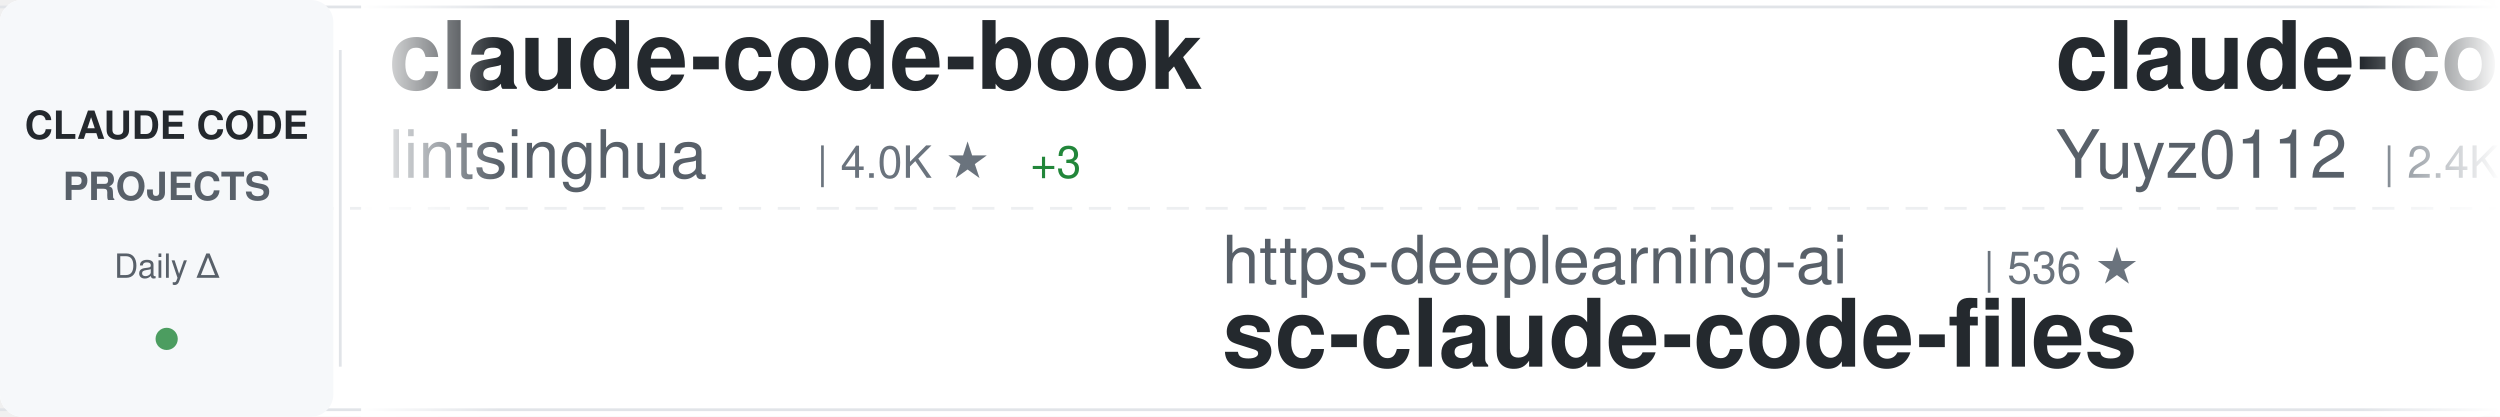
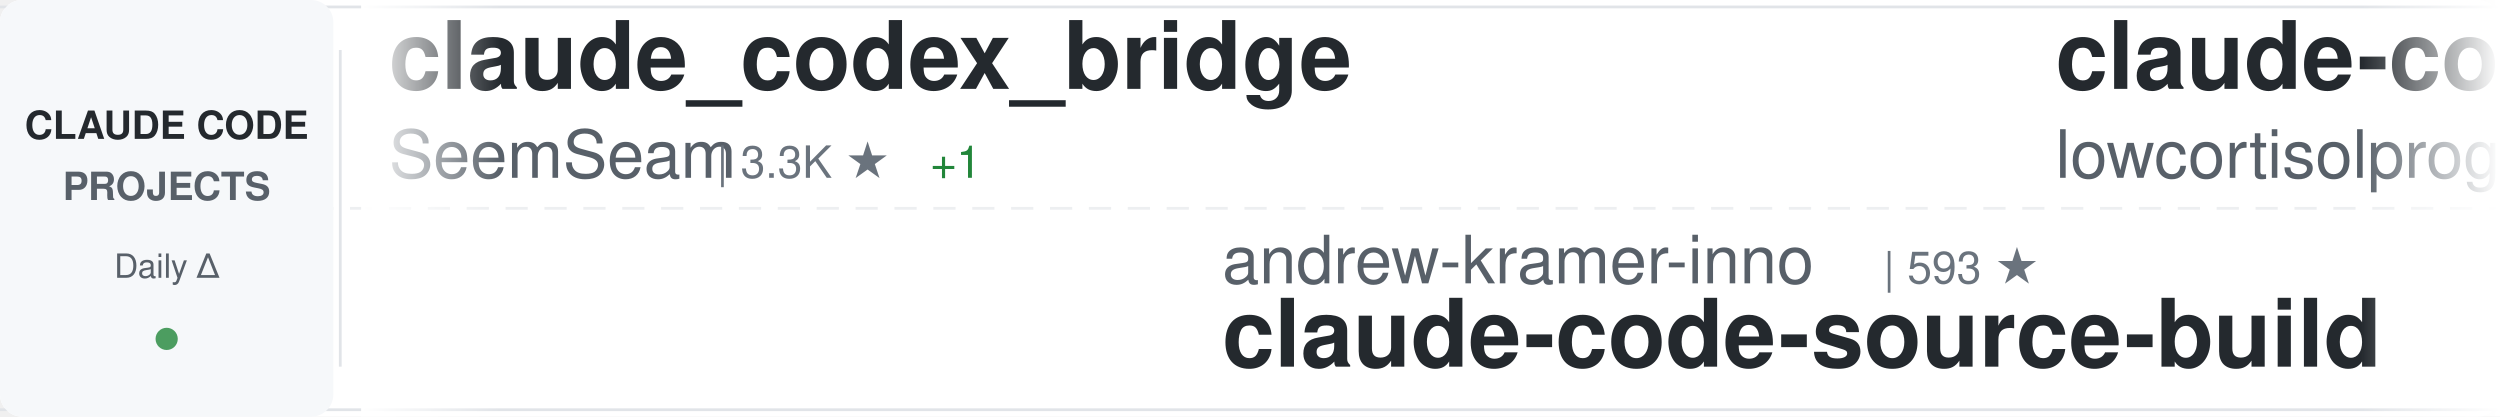
<svg xmlns="http://www.w3.org/2000/svg" width="900" height="150">
  <defs>
    <linearGradient id="awesomeLeftFade" x1="0%" y1="0%" x2="100%" y2="0%">
      <stop offset="0%" style="stop-color:#ffffff;stop-opacity:1" />
      <stop offset="100%" style="stop-color:#ffffff;stop-opacity:0" />
    </linearGradient>
    <linearGradient id="awesomeRightFade" x1="0%" y1="0%" x2="100%" y2="0%">
      <stop offset="0%" style="stop-color:#ffffff;stop-opacity:0" />
      <stop offset="100%" style="stop-color:#ffffff;stop-opacity:1" />
    </linearGradient>
  </defs>
  <rect width="900" height="150" fill="#ffffff" rx="8" />
  <rect x="0" y="2" width="900" height="1" fill="#e1e4e8" />
  <rect x="0" y="147" width="900" height="1" fill="#e1e4e8" />
  <line x1="0" y1="75" x2="900" y2="75" stroke="#e1e4e8" stroke-width="1" stroke-dasharray="8 6" opacity="0.6" />
  <rect x="0" y="0" width="120" height="150" fill="#f6f8fa" rx="8" />
  <text x="60" y="50" font-family="-apple-system, BlinkMacSystemFont, 'Segoe UI', Helvetica, Arial, sans-serif" font-size="14" font-weight="600" fill="#24292e" text-anchor="middle">CLAUDE CODE</text>
  <text x="60" y="72" font-family="-apple-system, BlinkMacSystemFont, 'Segoe UI', Helvetica, Arial, sans-serif" font-size="14" font-weight="600" fill="#586069" text-anchor="middle">PROJECTS</text>
  <text x="60" y="100" font-family="-apple-system, BlinkMacSystemFont, 'Segoe UI', Helvetica, Arial, sans-serif" font-size="12" font-weight="500" fill="#586069" text-anchor="middle">Daily Δ</text>
  <circle cx="60" cy="122" r="4" fill="#22863a" opacity="0.8" />
  <rect x="122" y="18" width="1" height="114" fill="#e1e4e8" />
  <clipPath id="awesomeTickerClip">
    <rect x="130" y="0" width="770" height="150" />
  </clipPath>
  <g clip-path="url(#awesomeTickerClip)">
    <g id="awesomeTickerItems">
      <animateTransform attributeName="transform" attributeType="XML" type="translate" from="0 0" to="-3000 0" dur="54s" repeatCount="indefinite" />
      <g transform="translate(0, 0)">
+         <text x="140" y="32" font-family="-apple-system, BlinkMacSystemFont, 'Segoe UI', Helvetica, Arial, sans-serif" font-size="34" font-weight="600" fill="#24292e">claude_codex_bridge</text>
+         <text x="140" y="64" font-family="-apple-system, BlinkMacSystemFont, 'Segoe UI', Helvetica, Arial, sans-serif" font-size="24" font-weight="400" fill="#586069">SeemSeam</text>
+         <text x="258" y="64" font-family="-apple-system, BlinkMacSystemFont, 'Segoe UI', Helvetica, Arial, sans-serif" font-size="16" font-weight="500" fill="#6a737d">| 3.3K ★</text>
+         <text x="335" y="64" font-family="-apple-system, BlinkMacSystemFont, 'Segoe UI', Helvetica, Arial, sans-serif" font-size="16" font-weight="500" fill="#22863a"> +1</text>
+       </g>
+       <g transform="translate(300, 0)">
+         <text x="140" y="102" font-family="-apple-system, BlinkMacSystemFont, 'Segoe UI', Helvetica, Arial, sans-serif" font-size="24" font-weight="400" fill="#586069">andrew-kramer-inno</text>
+         <text x="378" y="102" font-family="-apple-system, BlinkMacSystemFont, 'Segoe UI', Helvetica, Arial, sans-serif" font-size="16" font-weight="500" fill="#6a737d">| 593 ★</text>
+         <text x="140" y="132" font-family="-apple-system, BlinkMacSystemFont, 'Segoe UI', Helvetica, Arial, sans-serif" font-size="34" font-weight="600" fill="#24292e">claude-code-source-build</text>
+       </g>
+       <g transform="translate(600, 0)">
+         <text x="140" y="32" font-family="-apple-system, BlinkMacSystemFont, 'Segoe UI', Helvetica, Arial, sans-serif" font-size="34" font-weight="600" fill="#24292e">claude-code</text>
+         <text x="140" y="64" font-family="-apple-system, BlinkMacSystemFont, 'Segoe UI', Helvetica, Arial, sans-serif" font-size="24" font-weight="400" fill="#586069">lowcortisolprogrammer</text>
+         <text x="414" y="64" font-family="-apple-system, BlinkMacSystemFont, 'Segoe UI', Helvetica, Arial, sans-serif" font-size="16" font-weight="500" fill="#6a737d">| 172 ★</text>
+       </g>
+       <g transform="translate(900, 0)">
+         <text x="140" y="102" font-family="-apple-system, BlinkMacSystemFont, 'Segoe UI', Helvetica, Arial, sans-serif" font-size="24" font-weight="400" fill="#586069">darcyegb</text>
+         <text x="258" y="102" font-family="-apple-system, BlinkMacSystemFont, 'Segoe UI', Helvetica, Arial, sans-serif" font-size="16" font-weight="500" fill="#6a737d">| 750 ★</text>
+         <text x="140" y="132" font-family="-apple-system, BlinkMacSystemFont, 'Segoe UI', Helvetica, Arial, sans-serif" font-size="34" font-weight="600" fill="#24292e">ClaudeCodeAgents</text>
+       </g>
+       <g transform="translate(1200, 0)">
        <text x="140" y="32" font-family="-apple-system, BlinkMacSystemFont, 'Segoe UI', Helvetica, Arial, sans-serif" font-size="34" font-weight="600" fill="#24292e">claude-code-book</text>
        <text x="140" y="64" font-family="-apple-system, BlinkMacSystemFont, 'Segoe UI', Helvetica, Arial, sans-serif" font-size="24" font-weight="400" fill="#586069">lintsinghua</text>
        <text x="294" y="64" font-family="-apple-system, BlinkMacSystemFont, 'Segoe UI', Helvetica, Arial, sans-serif" font-size="16" font-weight="500" fill="#6a737d">| 4.0K ★</text>
        <text x="371" y="64" font-family="-apple-system, BlinkMacSystemFont, 'Segoe UI', Helvetica, Arial, sans-serif" font-size="16" font-weight="500" fill="#22863a"> +3</text>
      </g>
-       <g transform="translate(300, 0)">
-         <text x="140" y="102" font-family="-apple-system, BlinkMacSystemFont, 'Segoe UI', Helvetica, Arial, sans-serif" font-size="24" font-weight="400" fill="#586069">https-deeplearning-ai</text>
-         <text x="414" y="102" font-family="-apple-system, BlinkMacSystemFont, 'Segoe UI', Helvetica, Arial, sans-serif" font-size="16" font-weight="500" fill="#6a737d">| 536 ★</text>
-         <text x="140" y="132" font-family="-apple-system, BlinkMacSystemFont, 'Segoe UI', Helvetica, Arial, sans-serif" font-size="34" font-weight="600" fill="#24292e">sc-claude-code-files</text>
+       <g transform="translate(1500, 0)">
+         <text x="140" y="102" font-family="-apple-system, BlinkMacSystemFont, 'Segoe UI', Helvetica, Arial, sans-serif" font-size="24" font-weight="400" fill="#586069">T-Lab-CUHKSZ</text>
+         <text x="306" y="102" font-family="-apple-system, BlinkMacSystemFont, 'Segoe UI', Helvetica, Arial, sans-serif" font-size="16" font-weight="500" fill="#6a737d">| 326 ★</text>
+         <text x="140" y="132" font-family="-apple-system, BlinkMacSystemFont, 'Segoe UI', Helvetica, Arial, sans-serif" font-size="34" font-weight="600" fill="#24292e">claude-code</text>
      </g>
-       <g transform="translate(600, 0)">
-         <text x="140" y="32" font-family="-apple-system, BlinkMacSystemFont, 'Segoe UI', Helvetica, Arial, sans-serif" font-size="34" font-weight="600" fill="#24292e">claude-code-reverse</text>
-         <text x="140" y="64" font-family="-apple-system, BlinkMacSystemFont, 'Segoe UI', Helvetica, Arial, sans-serif" font-size="24" font-weight="400" fill="#586069">Yuyz0112</text>
-         <text x="258" y="64" font-family="-apple-system, BlinkMacSystemFont, 'Segoe UI', Helvetica, Arial, sans-serif" font-size="16" font-weight="500" fill="#6a737d">| 2.4K ★</text>
+       <g transform="translate(1800, 0)">
+         <text x="140" y="32" font-family="-apple-system, BlinkMacSystemFont, 'Segoe UI', Helvetica, Arial, sans-serif" font-size="34" font-weight="600" fill="#24292e">Dive-into-Claude-Code</text>
+         <text x="140" y="64" font-family="-apple-system, BlinkMacSystemFont, 'Segoe UI', Helvetica, Arial, sans-serif" font-size="24" font-weight="400" fill="#586069">VILA-Lab</text>
+         <text x="258" y="64" font-family="-apple-system, BlinkMacSystemFont, 'Segoe UI', Helvetica, Arial, sans-serif" font-size="16" font-weight="500" fill="#6a737d">| 2.0K ★</text>
+         <text x="335" y="64" font-family="-apple-system, BlinkMacSystemFont, 'Segoe UI', Helvetica, Arial, sans-serif" font-size="16" font-weight="500" fill="#22863a"> +4</text>
+       </g>
+       <g transform="translate(2100, 0)">
+         <text x="140" y="102" font-family="-apple-system, BlinkMacSystemFont, 'Segoe UI', Helvetica, Arial, sans-serif" font-size="24" font-weight="400" fill="#586069">Cranot</text>
+         <text x="234" y="102" font-family="-apple-system, BlinkMacSystemFont, 'Segoe UI', Helvetica, Arial, sans-serif" font-size="16" font-weight="500" fill="#6a737d">| 2.9K ★</text>
+         <text x="140" y="132" font-family="-apple-system, BlinkMacSystemFont, 'Segoe UI', Helvetica, Arial, sans-serif" font-size="34" font-weight="600" fill="#24292e">claude-code-guide</text>
+       </g>
+       <g transform="translate(2400, 0)">
+         <text x="140" y="32" font-family="-apple-system, BlinkMacSystemFont, 'Segoe UI', Helvetica, Arial, sans-serif" font-size="34" font-weight="600" fill="#24292e">pi-vs-claude-code</text>
+         <text x="140" y="64" font-family="-apple-system, BlinkMacSystemFont, 'Segoe UI', Helvetica, Arial, sans-serif" font-size="24" font-weight="400" fill="#586069">disler</text>
+         <text x="234" y="64" font-family="-apple-system, BlinkMacSystemFont, 'Segoe UI', Helvetica, Arial, sans-serif" font-size="16" font-weight="500" fill="#6a737d">| 1.5K ★</text>
+         <text x="311" y="64" font-family="-apple-system, BlinkMacSystemFont, 'Segoe UI', Helvetica, Arial, sans-serif" font-size="16" font-weight="500" fill="#22863a"> +1</text>
+       </g>
+       <g transform="translate(2700, 0)">
+         <text x="140" y="102" font-family="-apple-system, BlinkMacSystemFont, 'Segoe UI', Helvetica, Arial, sans-serif" font-size="24" font-weight="400" fill="#586069">AprilNEA</text>
+         <text x="258" y="102" font-family="-apple-system, BlinkMacSystemFont, 'Segoe UI', Helvetica, Arial, sans-serif" font-size="16" font-weight="500" fill="#6a737d">| 392 ★</text>
+         <text x="140" y="132" font-family="-apple-system, BlinkMacSystemFont, 'Segoe UI', Helvetica, Arial, sans-serif" font-size="34" font-weight="600" fill="#24292e">claude-code-source</text>
+       </g>
+       <g transform="translate(3000, 0)">
+         <text x="140" y="32" font-family="-apple-system, BlinkMacSystemFont, 'Segoe UI', Helvetica, Arial, sans-serif" font-size="34" font-weight="600" fill="#24292e">claude_codex_bridge</text>
+         <text x="140" y="64" font-family="-apple-system, BlinkMacSystemFont, 'Segoe UI', Helvetica, Arial, sans-serif" font-size="24" font-weight="400" fill="#586069">SeemSeam</text>
+         <text x="258" y="64" font-family="-apple-system, BlinkMacSystemFont, 'Segoe UI', Helvetica, Arial, sans-serif" font-size="16" font-weight="500" fill="#6a737d">| 3.3K ★</text>
        <text x="335" y="64" font-family="-apple-system, BlinkMacSystemFont, 'Segoe UI', Helvetica, Arial, sans-serif" font-size="16" font-weight="500" fill="#22863a"> +1</text>
      </g>
-       <g transform="translate(900, 0)">
-         <text x="140" y="102" font-family="-apple-system, BlinkMacSystemFont, 'Segoe UI', Helvetica, Arial, sans-serif" font-size="24" font-weight="400" fill="#586069">anthropics</text>
-         <text x="282" y="102" font-family="-apple-system, BlinkMacSystemFont, 'Segoe UI', Helvetica, Arial, sans-serif" font-size="16" font-weight="500" fill="#6a737d">| 8.5K ★</text>
-         <text x="359" y="102" font-family="-apple-system, BlinkMacSystemFont, 'Segoe UI', Helvetica, Arial, sans-serif" font-size="16" font-weight="500" fill="#22863a"> +2</text>
-         <text x="140" y="132" font-family="-apple-system, BlinkMacSystemFont, 'Segoe UI', Helvetica, Arial, sans-serif" font-size="34" font-weight="600" fill="#24292e">claude-code-action</text>
-       </g>
-       <g transform="translate(1200, 0)">
-         <text x="140" y="32" font-family="-apple-system, BlinkMacSystemFont, 'Segoe UI', Helvetica, Arial, sans-serif" font-size="34" font-weight="600" fill="#24292e">claude-coder</text>
-         <text x="140" y="64" font-family="-apple-system, BlinkMacSystemFont, 'Segoe UI', Helvetica, Arial, sans-serif" font-size="24" font-weight="400" fill="#586069">kodu-ai</text>
-         <text x="246" y="64" font-family="-apple-system, BlinkMacSystemFont, 'Segoe UI', Helvetica, Arial, sans-serif" font-size="16" font-weight="500" fill="#6a737d">| 5.3K ★</text>
-       </g>
-       <g transform="translate(1500, 0)">
-         <text x="140" y="102" font-family="-apple-system, BlinkMacSystemFont, 'Segoe UI', Helvetica, Arial, sans-serif" font-size="24" font-weight="400" fill="#586069">KPR111</text>
-         <text x="234" y="102" font-family="-apple-system, BlinkMacSystemFont, 'Segoe UI', Helvetica, Arial, sans-serif" font-size="16" font-weight="500" fill="#6a737d">| 18 ★</text>
-         <text x="140" y="132" font-family="-apple-system, BlinkMacSystemFont, 'Segoe UI', Helvetica, Arial, sans-serif" font-size="34" font-weight="600" fill="#24292e">Claude-Code</text>
-       </g>
-       <g transform="translate(1800, 0)">
-         <text x="140" y="32" font-family="-apple-system, BlinkMacSystemFont, 'Segoe UI', Helvetica, Arial, sans-serif" font-size="34" font-weight="600" fill="#24292e">my-claude-code-setup</text>
-         <text x="140" y="64" font-family="-apple-system, BlinkMacSystemFont, 'Segoe UI', Helvetica, Arial, sans-serif" font-size="24" font-weight="400" fill="#586069">centminmod</text>
-         <text x="282" y="64" font-family="-apple-system, BlinkMacSystemFont, 'Segoe UI', Helvetica, Arial, sans-serif" font-size="16" font-weight="500" fill="#6a737d">| 2.5K ★</text>
-       </g>
-       <g transform="translate(2100, 0)">
-         <text x="140" y="102" font-family="-apple-system, BlinkMacSystemFont, 'Segoe UI', Helvetica, Arial, sans-serif" font-size="24" font-weight="400" fill="#586069">Donchitos</text>
-         <text x="270" y="102" font-family="-apple-system, BlinkMacSystemFont, 'Segoe UI', Helvetica, Arial, sans-serif" font-size="16" font-weight="500" fill="#6a737d">| 23.5K ★</text>
-         <text x="356" y="102" font-family="-apple-system, BlinkMacSystemFont, 'Segoe UI', Helvetica, Arial, sans-serif" font-size="16" font-weight="500" fill="#22863a"> +19</text>
-         <text x="140" y="132" font-family="-apple-system, BlinkMacSystemFont, 'Segoe UI', Helvetica, Arial, sans-serif" font-size="34" font-weight="600" fill="#24292e">Claude-Code-Game-Studios</text>
-       </g>
-       <g transform="translate(2400, 0)">
-         <text x="140" y="32" font-family="-apple-system, BlinkMacSystemFont, 'Segoe UI', Helvetica, Arial, sans-serif" font-size="34" font-weight="600" fill="#24292e">claude-code-source</text>
-         <text x="140" y="64" font-family="-apple-system, BlinkMacSystemFont, 'Segoe UI', Helvetica, Arial, sans-serif" font-size="24" font-weight="400" fill="#586069">AprilNEA</text>
-         <text x="258" y="64" font-family="-apple-system, BlinkMacSystemFont, 'Segoe UI', Helvetica, Arial, sans-serif" font-size="16" font-weight="500" fill="#6a737d">| 392 ★</text>
-       </g>
-       <g transform="translate(2700, 0)">
-         <text x="140" y="102" font-family="-apple-system, BlinkMacSystemFont, 'Segoe UI', Helvetica, Arial, sans-serif" font-size="24" font-weight="400" fill="#586069">digitalsamba</text>
-         <text x="306" y="102" font-family="-apple-system, BlinkMacSystemFont, 'Segoe UI', Helvetica, Arial, sans-serif" font-size="16" font-weight="500" fill="#6a737d">| 1.9K ★</text>
-         <text x="383" y="102" font-family="-apple-system, BlinkMacSystemFont, 'Segoe UI', Helvetica, Arial, sans-serif" font-size="16" font-weight="500" fill="#22863a"> +2</text>
-         <text x="140" y="132" font-family="-apple-system, BlinkMacSystemFont, 'Segoe UI', Helvetica, Arial, sans-serif" font-size="34" font-weight="600" fill="#24292e">claude-code-video-toolki...</text>
-       </g>
-       <g transform="translate(3000, 0)">
-         <text x="140" y="32" font-family="-apple-system, BlinkMacSystemFont, 'Segoe UI', Helvetica, Arial, sans-serif" font-size="34" font-weight="600" fill="#24292e">claude-code-book</text>
-         <text x="140" y="64" font-family="-apple-system, BlinkMacSystemFont, 'Segoe UI', Helvetica, Arial, sans-serif" font-size="24" font-weight="400" fill="#586069">lintsinghua</text>
-         <text x="294" y="64" font-family="-apple-system, BlinkMacSystemFont, 'Segoe UI', Helvetica, Arial, sans-serif" font-size="16" font-weight="500" fill="#6a737d">| 4.0K ★</text>
-         <text x="371" y="64" font-family="-apple-system, BlinkMacSystemFont, 'Segoe UI', Helvetica, Arial, sans-serif" font-size="16" font-weight="500" fill="#22863a"> +3</text>
-       </g>
      <g transform="translate(3300, 0)">
-         <text x="140" y="102" font-family="-apple-system, BlinkMacSystemFont, 'Segoe UI', Helvetica, Arial, sans-serif" font-size="24" font-weight="400" fill="#586069">https-deeplearning-ai</text>
-         <text x="414" y="102" font-family="-apple-system, BlinkMacSystemFont, 'Segoe UI', Helvetica, Arial, sans-serif" font-size="16" font-weight="500" fill="#6a737d">| 536 ★</text>
-         <text x="140" y="132" font-family="-apple-system, BlinkMacSystemFont, 'Segoe UI', Helvetica, Arial, sans-serif" font-size="34" font-weight="600" fill="#24292e">sc-claude-code-files</text>
+         <text x="140" y="102" font-family="-apple-system, BlinkMacSystemFont, 'Segoe UI', Helvetica, Arial, sans-serif" font-size="24" font-weight="400" fill="#586069">andrew-kramer-inno</text>
+         <text x="378" y="102" font-family="-apple-system, BlinkMacSystemFont, 'Segoe UI', Helvetica, Arial, sans-serif" font-size="16" font-weight="500" fill="#6a737d">| 593 ★</text>
+         <text x="140" y="132" font-family="-apple-system, BlinkMacSystemFont, 'Segoe UI', Helvetica, Arial, sans-serif" font-size="34" font-weight="600" fill="#24292e">claude-code-source-build</text>
      </g>
      <g transform="translate(3600, 0)">
-         <text x="140" y="32" font-family="-apple-system, BlinkMacSystemFont, 'Segoe UI', Helvetica, Arial, sans-serif" font-size="34" font-weight="600" fill="#24292e">claude-code-reverse</text>
-         <text x="140" y="64" font-family="-apple-system, BlinkMacSystemFont, 'Segoe UI', Helvetica, Arial, sans-serif" font-size="24" font-weight="400" fill="#586069">Yuyz0112</text>
-         <text x="258" y="64" font-family="-apple-system, BlinkMacSystemFont, 'Segoe UI', Helvetica, Arial, sans-serif" font-size="16" font-weight="500" fill="#6a737d">| 2.4K ★</text>
-         <text x="335" y="64" font-family="-apple-system, BlinkMacSystemFont, 'Segoe UI', Helvetica, Arial, sans-serif" font-size="16" font-weight="500" fill="#22863a"> +1</text>
+         <text x="140" y="32" font-family="-apple-system, BlinkMacSystemFont, 'Segoe UI', Helvetica, Arial, sans-serif" font-size="34" font-weight="600" fill="#24292e">claude-code</text>
+         <text x="140" y="64" font-family="-apple-system, BlinkMacSystemFont, 'Segoe UI', Helvetica, Arial, sans-serif" font-size="24" font-weight="400" fill="#586069">lowcortisolprogrammer</text>
+         <text x="414" y="64" font-family="-apple-system, BlinkMacSystemFont, 'Segoe UI', Helvetica, Arial, sans-serif" font-size="16" font-weight="500" fill="#6a737d">| 172 ★</text>
      </g>
      <g transform="translate(3900, 0)">
-         <text x="140" y="102" font-family="-apple-system, BlinkMacSystemFont, 'Segoe UI', Helvetica, Arial, sans-serif" font-size="24" font-weight="400" fill="#586069">anthropics</text>
-         <text x="282" y="102" font-family="-apple-system, BlinkMacSystemFont, 'Segoe UI', Helvetica, Arial, sans-serif" font-size="16" font-weight="500" fill="#6a737d">| 8.5K ★</text>
-         <text x="359" y="102" font-family="-apple-system, BlinkMacSystemFont, 'Segoe UI', Helvetica, Arial, sans-serif" font-size="16" font-weight="500" fill="#22863a"> +2</text>
-         <text x="140" y="132" font-family="-apple-system, BlinkMacSystemFont, 'Segoe UI', Helvetica, Arial, sans-serif" font-size="34" font-weight="600" fill="#24292e">claude-code-action</text>
+         <text x="140" y="102" font-family="-apple-system, BlinkMacSystemFont, 'Segoe UI', Helvetica, Arial, sans-serif" font-size="24" font-weight="400" fill="#586069">darcyegb</text>
+         <text x="258" y="102" font-family="-apple-system, BlinkMacSystemFont, 'Segoe UI', Helvetica, Arial, sans-serif" font-size="16" font-weight="500" fill="#6a737d">| 750 ★</text>
+         <text x="140" y="132" font-family="-apple-system, BlinkMacSystemFont, 'Segoe UI', Helvetica, Arial, sans-serif" font-size="34" font-weight="600" fill="#24292e">ClaudeCodeAgents</text>
      </g>
    </g>
  </g>
  <rect x="130" y="0" width="50" height="150" fill="url(#awesomeLeftFade)" />
  <rect x="850" y="0" width="50" height="150" fill="url(#awesomeRightFade)" />
</svg>
